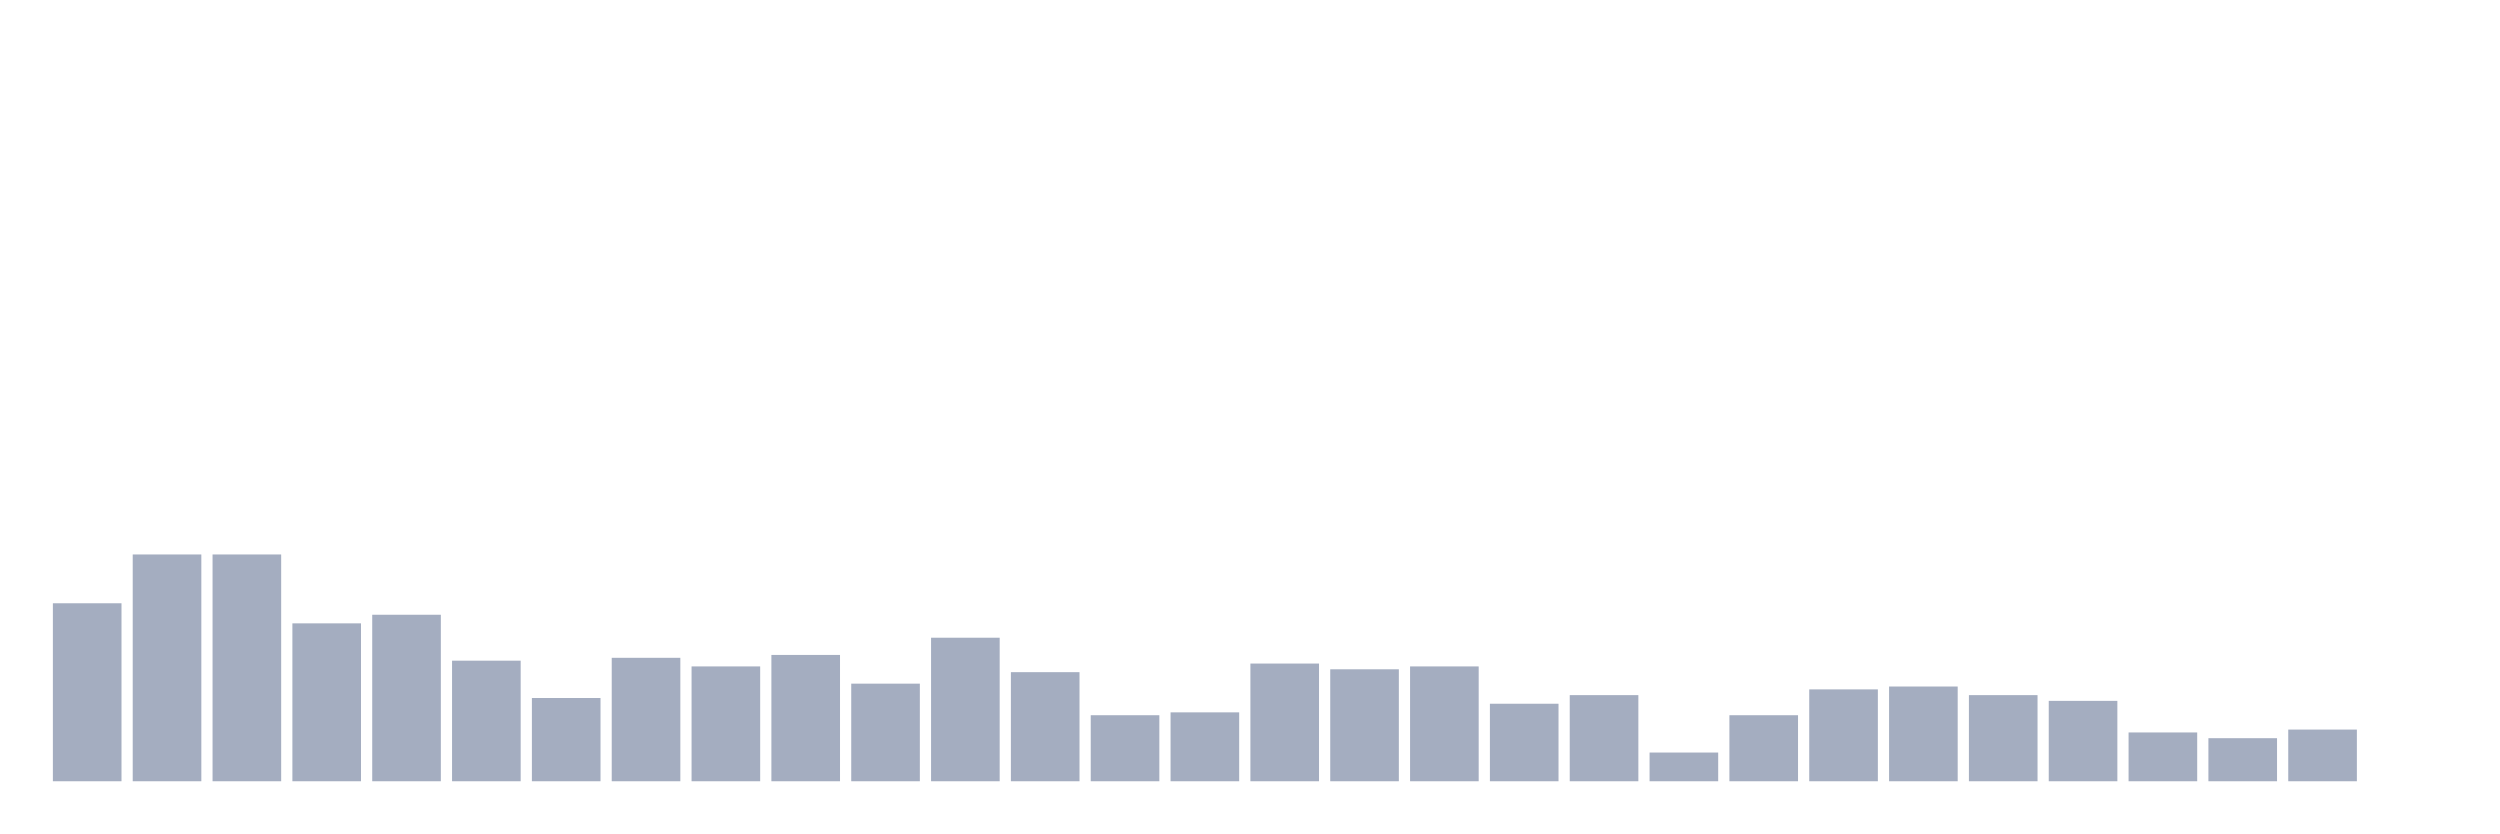
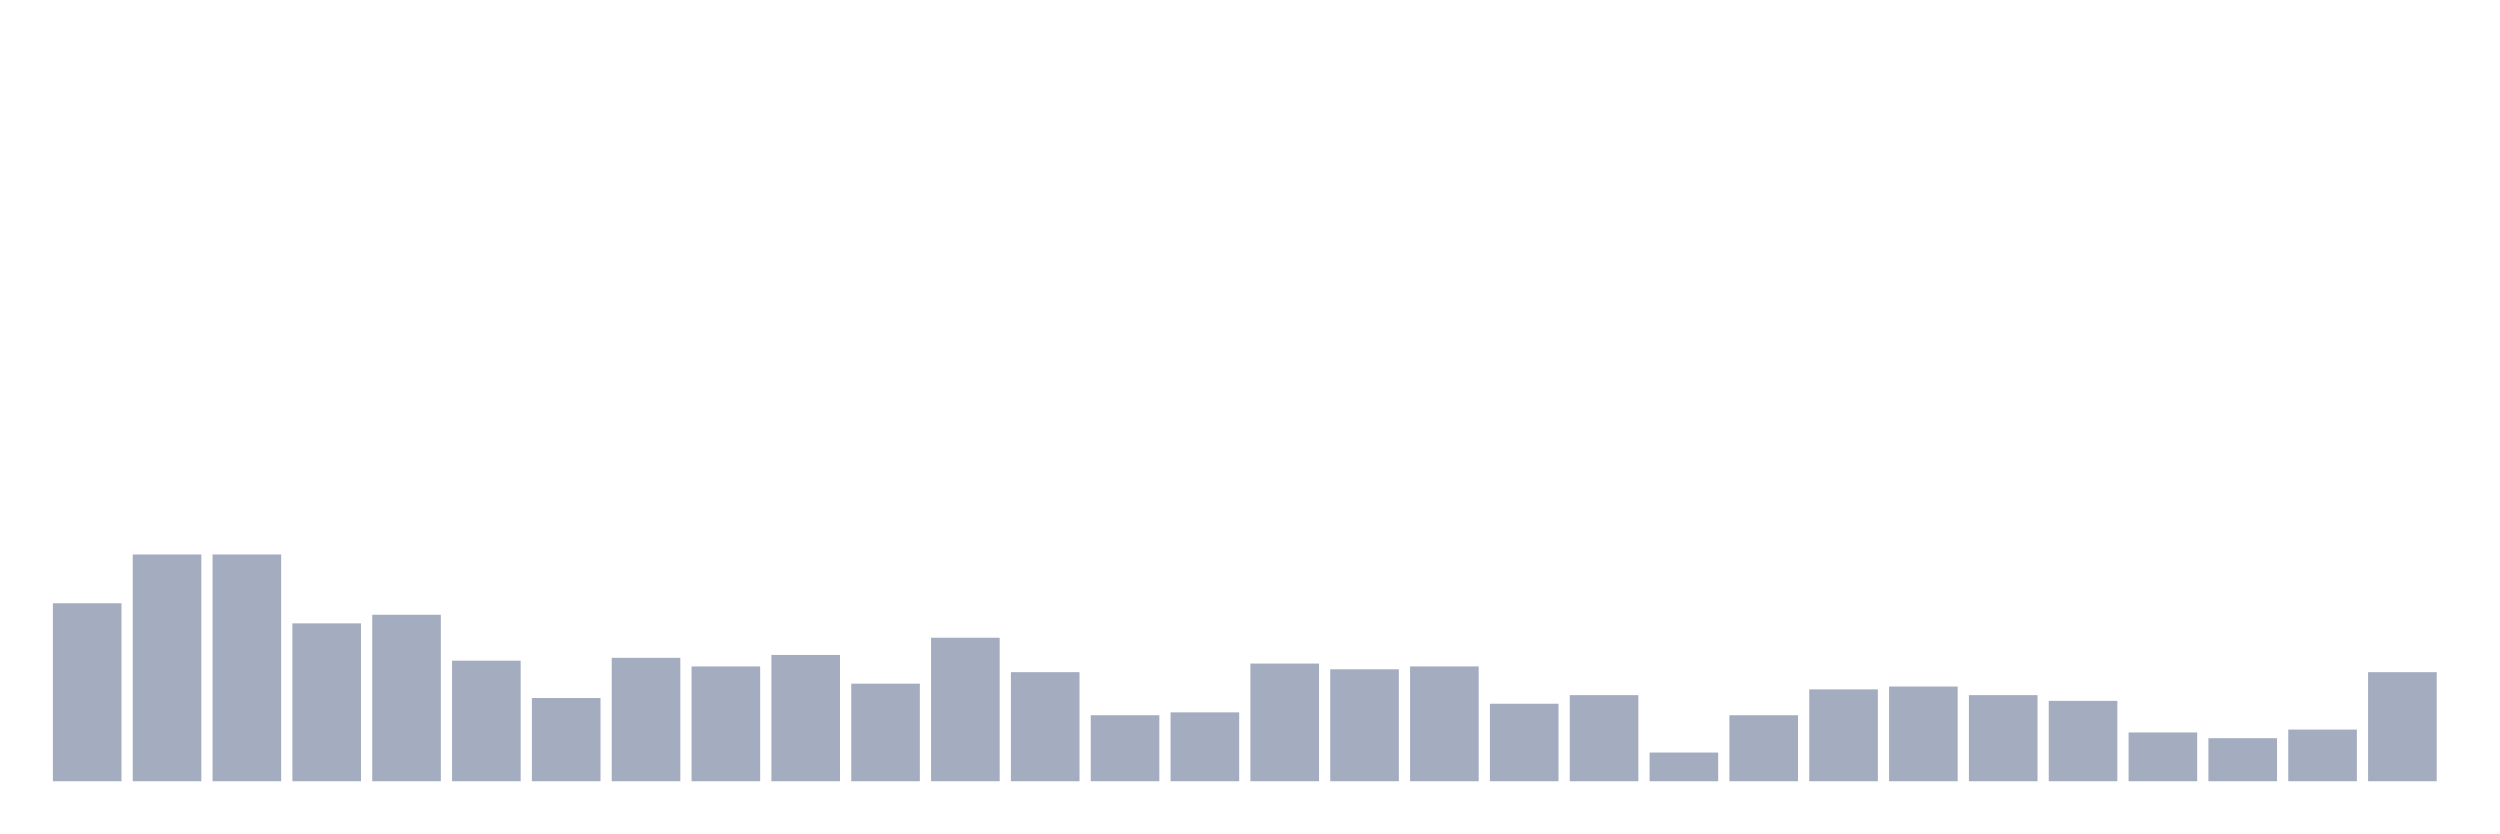
<svg xmlns="http://www.w3.org/2000/svg" viewBox="0 0 480 160">
  <g transform="translate(10,10)">
    <rect class="bar" x="0.153" width="13.175" y="105.827" height="34.173" fill="rgb(164,173,192)" />
    <rect class="bar" x="15.482" width="13.175" y="96.457" height="43.543" fill="rgb(164,173,192)" />
    <rect class="bar" x="30.81" width="13.175" y="96.457" height="43.543" fill="rgb(164,173,192)" />
    <rect class="bar" x="46.138" width="13.175" y="109.685" height="30.315" fill="rgb(164,173,192)" />
    <rect class="bar" x="61.466" width="13.175" y="108.031" height="31.969" fill="rgb(164,173,192)" />
    <rect class="bar" x="76.794" width="13.175" y="116.85" height="23.15" fill="rgb(164,173,192)" />
    <rect class="bar" x="92.123" width="13.175" y="124.016" height="15.984" fill="rgb(164,173,192)" />
    <rect class="bar" x="107.451" width="13.175" y="116.299" height="23.701" fill="rgb(164,173,192)" />
    <rect class="bar" x="122.779" width="13.175" y="117.953" height="22.047" fill="rgb(164,173,192)" />
    <rect class="bar" x="138.107" width="13.175" y="115.748" height="24.252" fill="rgb(164,173,192)" />
    <rect class="bar" x="153.436" width="13.175" y="121.26" height="18.74" fill="rgb(164,173,192)" />
    <rect class="bar" x="168.764" width="13.175" y="112.441" height="27.559" fill="rgb(164,173,192)" />
    <rect class="bar" x="184.092" width="13.175" y="119.055" height="20.945" fill="rgb(164,173,192)" />
    <rect class="bar" x="199.42" width="13.175" y="127.323" height="12.677" fill="rgb(164,173,192)" />
    <rect class="bar" x="214.748" width="13.175" y="126.772" height="13.228" fill="rgb(164,173,192)" />
    <rect class="bar" x="230.077" width="13.175" y="117.402" height="22.598" fill="rgb(164,173,192)" />
    <rect class="bar" x="245.405" width="13.175" y="118.504" height="21.496" fill="rgb(164,173,192)" />
    <rect class="bar" x="260.733" width="13.175" y="117.953" height="22.047" fill="rgb(164,173,192)" />
    <rect class="bar" x="276.061" width="13.175" y="125.118" height="14.882" fill="rgb(164,173,192)" />
    <rect class="bar" x="291.39" width="13.175" y="123.465" height="16.535" fill="rgb(164,173,192)" />
    <rect class="bar" x="306.718" width="13.175" y="134.488" height="5.512" fill="rgb(164,173,192)" />
    <rect class="bar" x="322.046" width="13.175" y="127.323" height="12.677" fill="rgb(164,173,192)" />
    <rect class="bar" x="337.374" width="13.175" y="122.362" height="17.638" fill="rgb(164,173,192)" />
    <rect class="bar" x="352.702" width="13.175" y="121.811" height="18.189" fill="rgb(164,173,192)" />
    <rect class="bar" x="368.031" width="13.175" y="123.465" height="16.535" fill="rgb(164,173,192)" />
    <rect class="bar" x="383.359" width="13.175" y="124.567" height="15.433" fill="rgb(164,173,192)" />
    <rect class="bar" x="398.687" width="13.175" y="130.63" height="9.37" fill="rgb(164,173,192)" />
    <rect class="bar" x="414.015" width="13.175" y="131.732" height="8.268" fill="rgb(164,173,192)" />
    <rect class="bar" x="429.344" width="13.175" y="130.079" height="9.921" fill="rgb(164,173,192)" />
-     <rect class="bar" x="444.672" width="13.175" y="140" height="0" fill="rgb(164,173,192)" />
+     <rect class="bar" x="444.672" width="13.175" y="119.055" height="20.945" fill="rgb(164,173,192)" />
  </g>
</svg>
